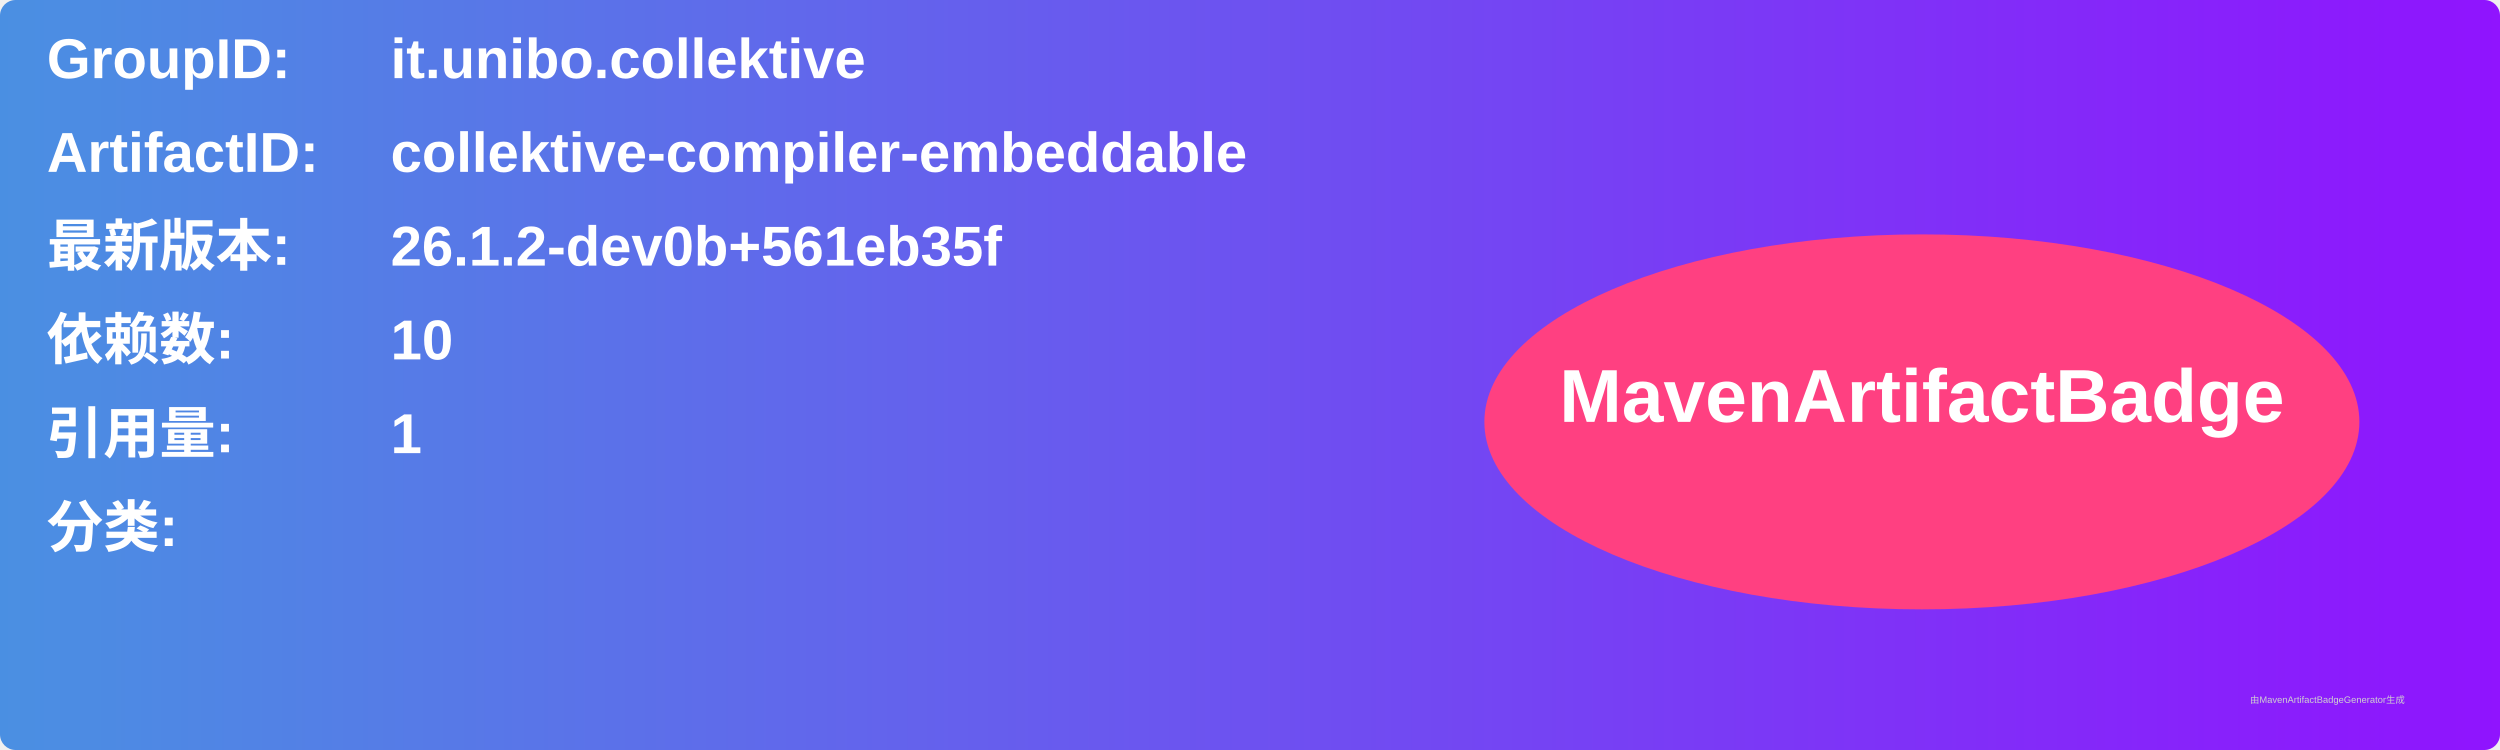
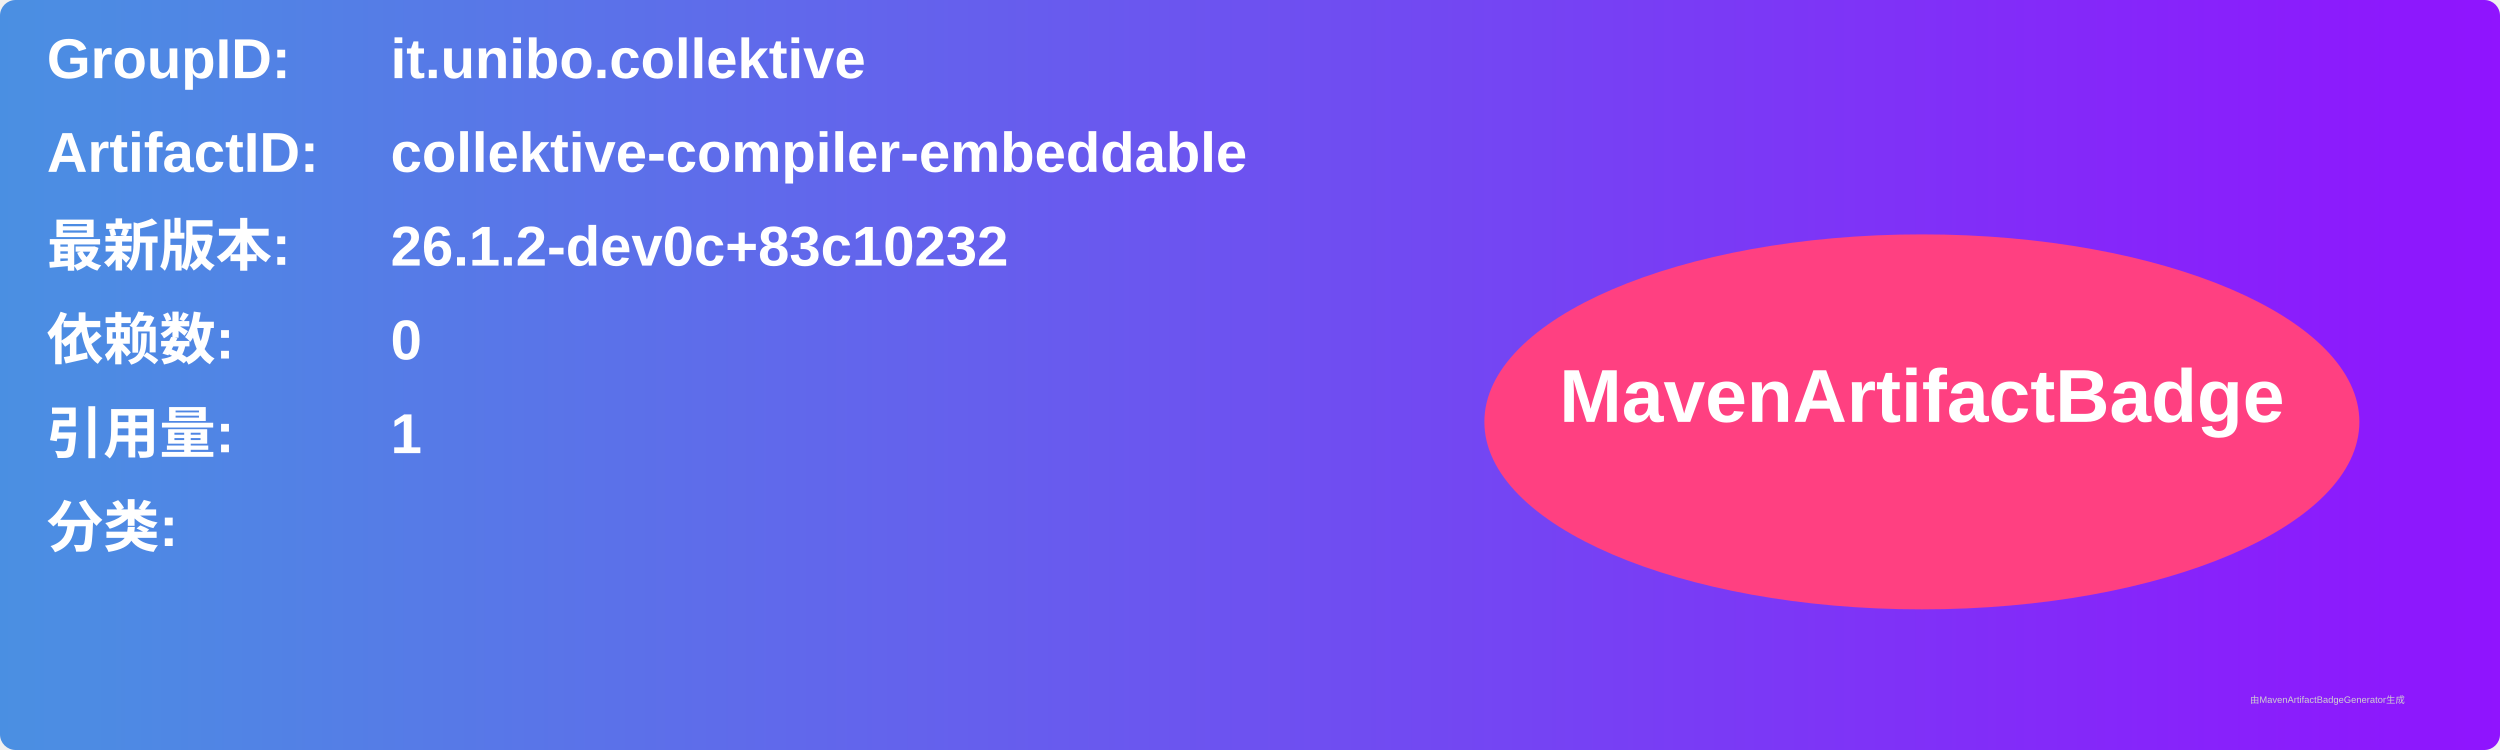
<svg xmlns="http://www.w3.org/2000/svg" width="800" height="240" viewBox="0 0 800 240">
  <linearGradient id="grad" x1="0%" y1="0%" x2="100%" y2="0%">
    <stop offset="0%" stop-color="#4a90e2" />
    <stop offset="100%" stop-color="#9013fe" />
  </linearGradient>
  <rect width="100%" height="100%" rx="5" ry="5" fill="url(#grad)" />
  <g transform="translate(15, 15)">
    <text x="0" y="10" font-family="Arial" font-size="18" fill="white" font-weight="bold" width="260">GroupID:</text>
    <text x="110" y="10" font-family="Arial" font-size="18" fill="white" font-weight="bold" width="460">it.unibo.collektive</text>
    <text x="0" y="40" font-family="Arial" font-size="18" fill="white" font-weight="bold" width="260">ArtifactID:</text>
    <text x="110" y="40" font-family="Arial" font-size="18" fill="white" font-weight="bold" width="460">collektive-compiler-embeddable</text>
    <text x="0" y="70" font-family="Arial" font-size="18" fill="white" font-weight="bold">最新版本:</text>
    <text x="110" y="70" font-family="Arial" font-size="18" fill="white" font-weight="bold">
-       <tspan font-weight="bold">26.1.2-dev0b+561eb35f</tspan>
+       <tspan font-weight="bold">26.1.2-dev0c+83c10232</tspan>
    </text>
    <text x="0" y="100" font-family="Arial" font-size="18" fill="white" font-weight="bold">依赖数: </text>
    <text x="110" y="100" font-family="Arial" font-size="18" fill="white">
-       <tspan font-weight="bold">10</tspan>
+       <tspan font-weight="bold">0</tspan>
    </text>
    <text x="0" y="130" font-family="Arial" font-size="18" fill="white" font-weight="bold">引用量: </text>
    <text x="110" y="130" font-family="Arial" font-size="18" fill="white">
      <tspan font-weight="bold">1</tspan>
    </text>
    <text x="0" y="160" font-family="Arial" font-size="18" fill="white" font-weight="bold">分类:</text>
    <text x="10" y="190" font-family="Arial" font-size="10" fill="white">
      <tspan font-weight="bold" />
    </text>
    <ellipse cx="600" cy="120" rx="140" ry="60" fill="#ff4081" />
    <text x="600" y="120" text-anchor="middle" font-family="Arial" font-size="24" fill="white" font-weight="bold">MavenArtifactBadge</text>
  </g>
  <text x="720" y="225" font-family="Arial" font-size="3" fill="#d0d0d0">由MavenArtifactBadgeGenerator生成</text>
</svg>
